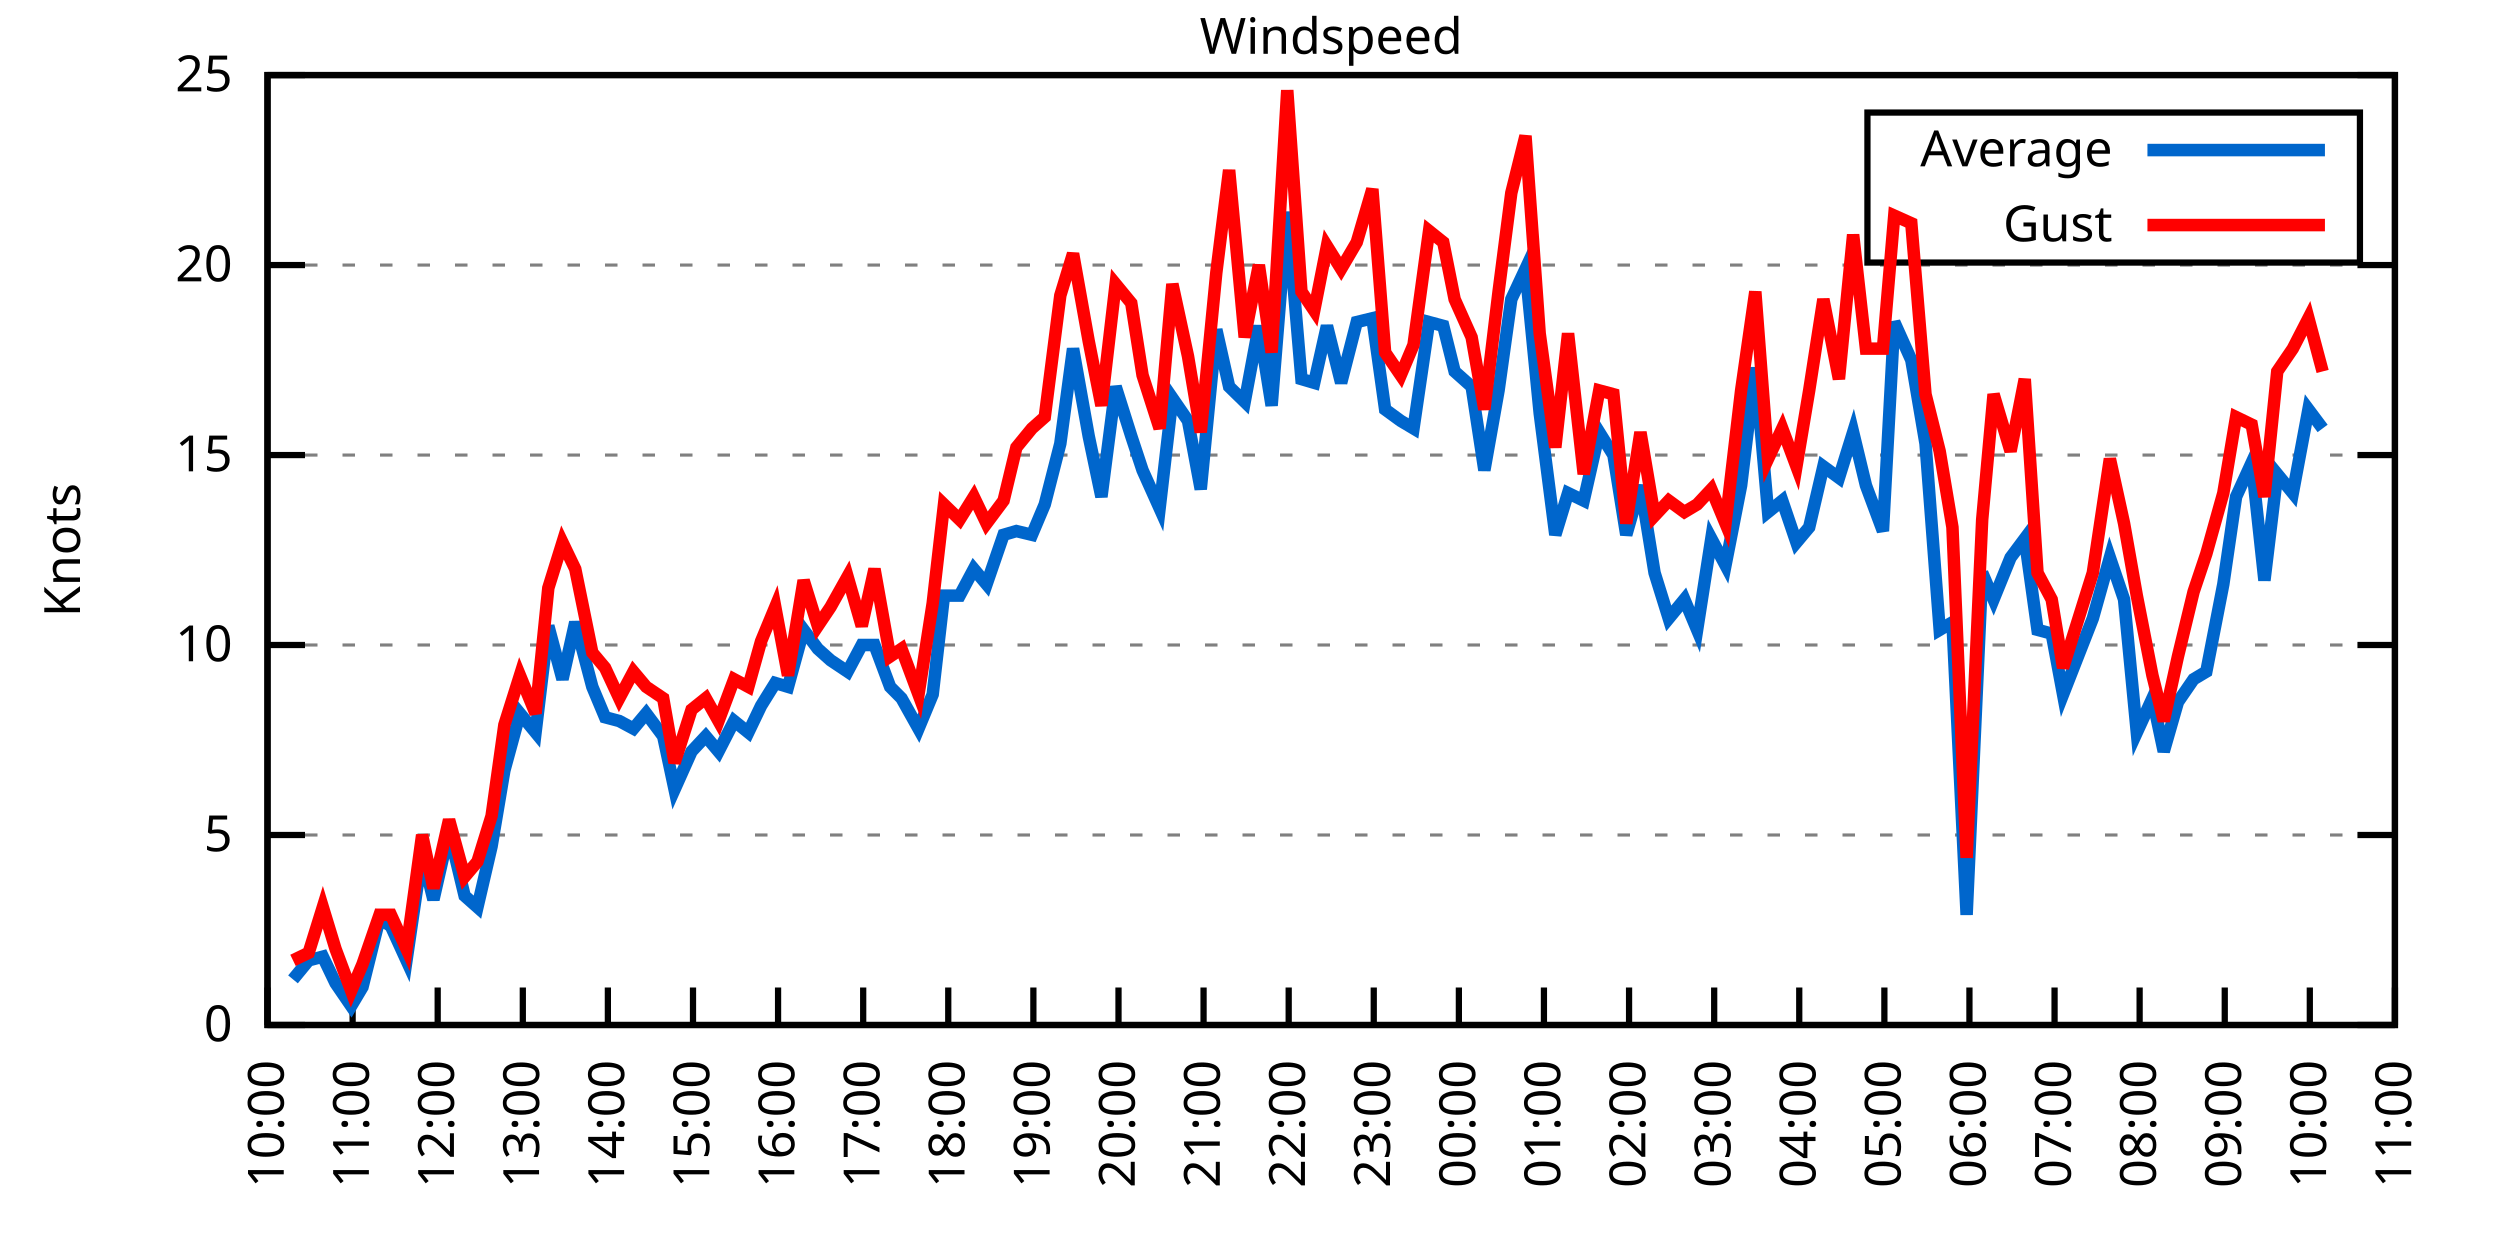
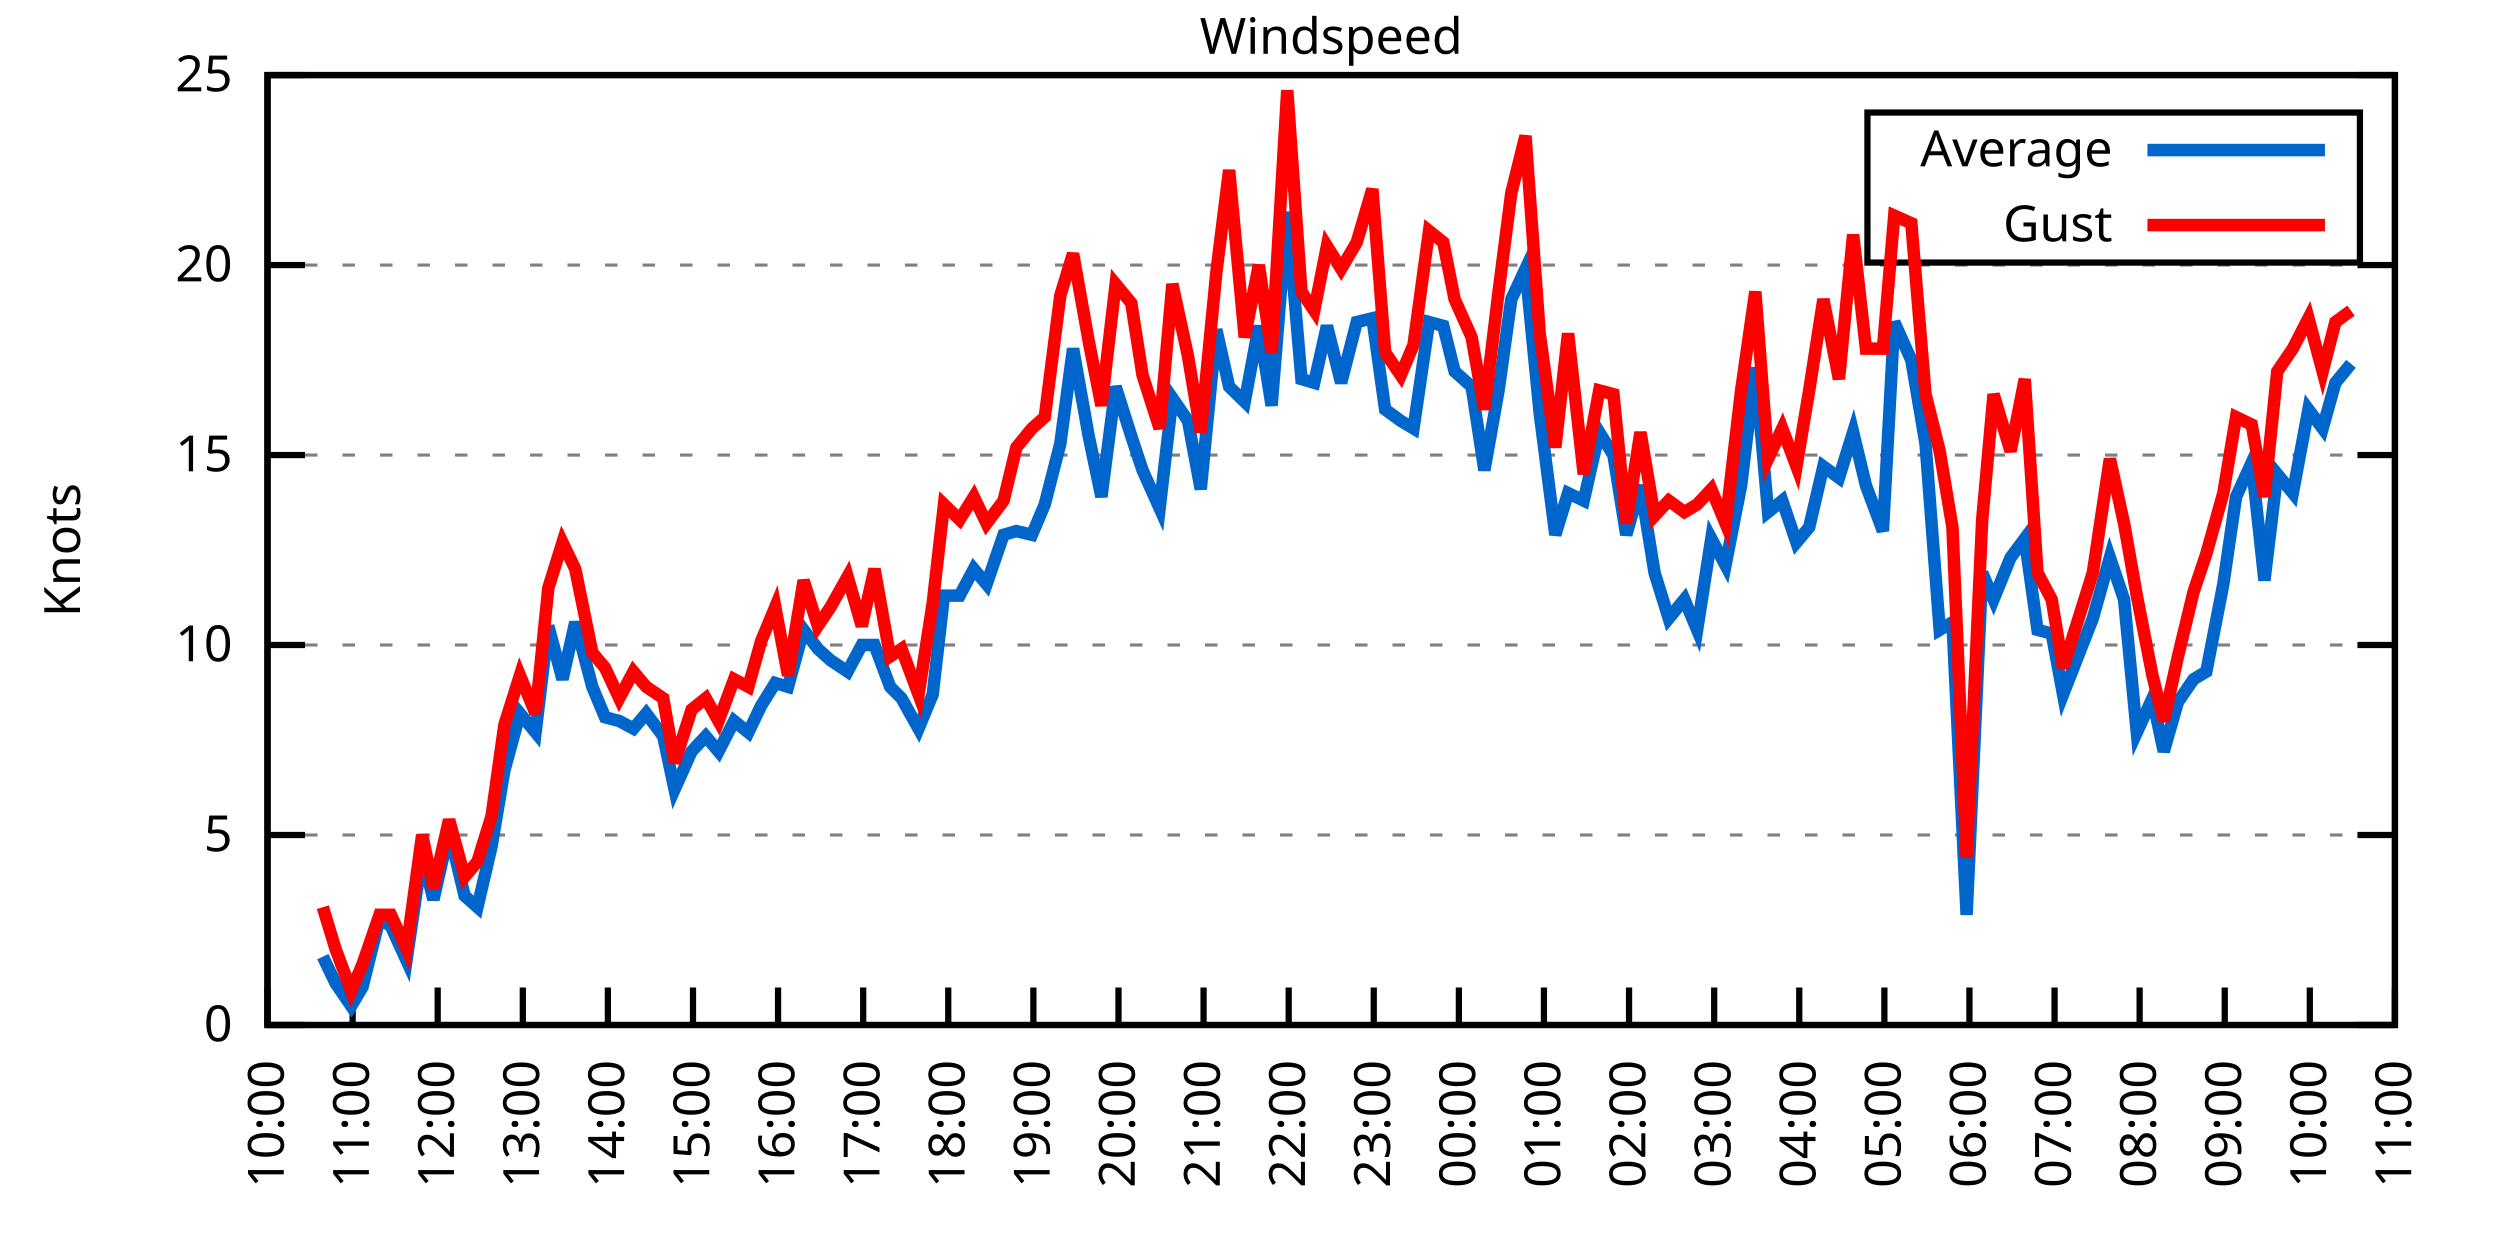
<svg xmlns="http://www.w3.org/2000/svg" xmlns:xlink="http://www.w3.org/1999/xlink" width="400" height="200" viewBox="0 0 400 200">
  <g id="gnuplot_canvas">
    <rect x="0" y="0" width="400" height="200" fill="none" />
    <defs>
      <circle id="gpDot" r="0.5" stroke-width="0.5" stroke="currentColor" />
      <path id="gpPt0" stroke-width="0.333" stroke="currentColor" d="M-1,0 h2 M0,-1 v2" />
      <path id="gpPt1" stroke-width="0.333" stroke="currentColor" d="M-1,-1 L1,1 M1,-1 L-1,1" />
      <path id="gpPt2" stroke-width="0.333" stroke="currentColor" d="M-1,0 L1,0 M0,-1 L0,1 M-1,-1 L1,1 M-1,1 L1,-1" />
      <rect id="gpPt3" stroke-width="0.333" stroke="currentColor" x="-1" y="-1" width="2" height="2" />
      <rect id="gpPt4" stroke-width="0.333" stroke="currentColor" fill="currentColor" x="-1" y="-1" width="2" height="2" />
      <circle id="gpPt5" stroke-width="0.333" stroke="currentColor" cx="0" cy="0" r="1" />
      <use xlink:href="#gpPt5" id="gpPt6" fill="currentColor" stroke="none" />
      <path id="gpPt7" stroke-width="0.333" stroke="currentColor" d="M0,-1.33 L-1.33,0.67 L1.33,0.67 z" />
      <use xlink:href="#gpPt7" id="gpPt8" fill="currentColor" stroke="none" />
      <use xlink:href="#gpPt7" id="gpPt9" stroke="currentColor" transform="rotate(180)" />
      <use xlink:href="#gpPt9" id="gpPt10" fill="currentColor" stroke="none" />
      <use xlink:href="#gpPt3" id="gpPt11" stroke="currentColor" transform="rotate(45)" />
      <use xlink:href="#gpPt11" id="gpPt12" fill="currentColor" stroke="none" />
      <path id="gpPt13" stroke-width="0.333" stroke="currentColor" d="M0,1.330 L1.265,0.411 L0.782,-1.067 L-0.782,-1.076 L-1.265,0.411 z" />
      <use xlink:href="#gpPt13" id="gpPt14" fill="currentColor" stroke="none" />
      <filter id="textbox" filterUnits="objectBoundingBox" x="0" y="0" height="1" width="1">
        <feFlood flood-color="white" flood-opacity="1" result="bgnd" />
        <feComposite in="SourceGraphic" in2="bgnd" operator="atop" />
      </filter>
      <filter id="greybox" filterUnits="objectBoundingBox" x="0" y="0" height="1" width="1">
        <feFlood flood-color="lightgrey" flood-opacity="1" result="grey" />
        <feComposite in="SourceGraphic" in2="grey" operator="atop" />
      </filter>
    </defs>
    <g fill="none" color="white" stroke="currentColor" stroke-width="1.00" stroke-linecap="butt" stroke-linejoin="miter">
</g>
    <g fill="none" color="black" stroke="currentColor" stroke-width="1.00" stroke-linecap="butt" stroke-linejoin="miter">
      <g stroke="none" shape-rendering="crispEdges">
        <polygon fill="rgb(255, 255, 255)" points="42.80,164.00 383.18,164.00 383.18,12.02 42.80,12.02 " />
      </g>
    </g>
    <g fill="none" color="black" stroke="currentColor" stroke-width="1.00" stroke-linecap="butt" stroke-linejoin="miter">
</g>
    <g fill="none" color="black" stroke="black" stroke-width="0.50" stroke-linecap="butt" stroke-linejoin="miter">
</g>
    <g fill="none" color="gray" stroke="currentColor" stroke-width="0.50" stroke-linecap="butt" stroke-linejoin="miter">
      <path stroke="gray" stroke-dasharray="2,4" class="gridline" d="M42.80,164.00 L383.19,164.00  " />
    </g>
    <g fill="none" color="gray" stroke="gray" stroke-width="1.00" stroke-linecap="butt" stroke-linejoin="miter">
</g>
    <g fill="none" color="black" stroke="currentColor" stroke-width="1.00" stroke-linecap="butt" stroke-linejoin="miter">
      <path stroke="black" d="M42.80,164.00 L48.80,164.00 M383.19,164.00 L377.19,164.00  " />
      <g transform="translate(37.20,166.60)" stroke="none" fill="black" font-family="Sans" font-size="8.00" text-anchor="end">
        <text>
          <tspan font-family="Sans"> 0</tspan>
        </text>
      </g>
    </g>
    <g fill="none" color="black" stroke="currentColor" stroke-width="1.00" stroke-linecap="butt" stroke-linejoin="miter">
</g>
    <g fill="none" color="black" stroke="black" stroke-width="0.50" stroke-linecap="butt" stroke-linejoin="miter">
</g>
    <g fill="none" color="gray" stroke="currentColor" stroke-width="0.50" stroke-linecap="butt" stroke-linejoin="miter">
      <path stroke="gray" stroke-dasharray="2,4" class="gridline" d="M42.80,133.60 L383.19,133.60  " />
    </g>
    <g fill="none" color="gray" stroke="gray" stroke-width="1.00" stroke-linecap="butt" stroke-linejoin="miter">
</g>
    <g fill="none" color="black" stroke="currentColor" stroke-width="1.00" stroke-linecap="butt" stroke-linejoin="miter">
      <path stroke="black" d="M42.80,133.60 L48.80,133.60 M383.19,133.60 L377.19,133.60  " />
      <g transform="translate(37.20,136.20)" stroke="none" fill="black" font-family="Sans" font-size="8.00" text-anchor="end">
        <text>
          <tspan font-family="Sans"> 5</tspan>
        </text>
      </g>
    </g>
    <g fill="none" color="black" stroke="currentColor" stroke-width="1.00" stroke-linecap="butt" stroke-linejoin="miter">
</g>
    <g fill="none" color="black" stroke="black" stroke-width="0.50" stroke-linecap="butt" stroke-linejoin="miter">
</g>
    <g fill="none" color="gray" stroke="currentColor" stroke-width="0.50" stroke-linecap="butt" stroke-linejoin="miter">
      <path stroke="gray" stroke-dasharray="2,4" class="gridline" d="M42.80,103.20 L383.19,103.20  " />
    </g>
    <g fill="none" color="gray" stroke="gray" stroke-width="1.00" stroke-linecap="butt" stroke-linejoin="miter">
</g>
    <g fill="none" color="black" stroke="currentColor" stroke-width="1.00" stroke-linecap="butt" stroke-linejoin="miter">
      <path stroke="black" d="M42.80,103.20 L48.80,103.20 M383.19,103.20 L377.19,103.20  " />
      <g transform="translate(37.20,105.80)" stroke="none" fill="black" font-family="Sans" font-size="8.00" text-anchor="end">
        <text>
          <tspan font-family="Sans"> 10</tspan>
        </text>
      </g>
    </g>
    <g fill="none" color="black" stroke="currentColor" stroke-width="1.00" stroke-linecap="butt" stroke-linejoin="miter">
</g>
    <g fill="none" color="black" stroke="black" stroke-width="0.50" stroke-linecap="butt" stroke-linejoin="miter">
</g>
    <g fill="none" color="gray" stroke="currentColor" stroke-width="0.50" stroke-linecap="butt" stroke-linejoin="miter">
      <path stroke="gray" stroke-dasharray="2,4" class="gridline" d="M42.80,72.81 L383.19,72.81  " />
    </g>
    <g fill="none" color="gray" stroke="gray" stroke-width="1.00" stroke-linecap="butt" stroke-linejoin="miter">
</g>
    <g fill="none" color="black" stroke="currentColor" stroke-width="1.00" stroke-linecap="butt" stroke-linejoin="miter">
      <path stroke="black" d="M42.80,72.81 L48.80,72.81 M383.19,72.81 L377.19,72.81  " />
      <g transform="translate(37.20,75.41)" stroke="none" fill="black" font-family="Sans" font-size="8.00" text-anchor="end">
        <text>
          <tspan font-family="Sans"> 15</tspan>
        </text>
      </g>
    </g>
    <g fill="none" color="black" stroke="currentColor" stroke-width="1.00" stroke-linecap="butt" stroke-linejoin="miter">
</g>
    <g fill="none" color="black" stroke="black" stroke-width="0.50" stroke-linecap="butt" stroke-linejoin="miter">
</g>
    <g fill="none" color="gray" stroke="currentColor" stroke-width="0.50" stroke-linecap="butt" stroke-linejoin="miter">
      <path stroke="gray" stroke-dasharray="2,4" class="gridline" d="M42.80,42.41 L383.19,42.41  " />
    </g>
    <g fill="none" color="gray" stroke="gray" stroke-width="1.00" stroke-linecap="butt" stroke-linejoin="miter">
</g>
    <g fill="none" color="black" stroke="currentColor" stroke-width="1.00" stroke-linecap="butt" stroke-linejoin="miter">
      <path stroke="black" d="M42.80,42.41 L48.80,42.41 M383.19,42.41 L377.19,42.41  " />
      <g transform="translate(37.20,45.01)" stroke="none" fill="black" font-family="Sans" font-size="8.00" text-anchor="end">
        <text>
          <tspan font-family="Sans"> 20</tspan>
        </text>
      </g>
    </g>
    <g fill="none" color="black" stroke="currentColor" stroke-width="1.00" stroke-linecap="butt" stroke-linejoin="miter">
</g>
    <g fill="none" color="black" stroke="black" stroke-width="0.50" stroke-linecap="butt" stroke-linejoin="miter">
</g>
    <g fill="none" color="gray" stroke="currentColor" stroke-width="0.50" stroke-linecap="butt" stroke-linejoin="miter">
      <path stroke="gray" stroke-dasharray="2,4" class="gridline" d="M42.80,12.01 L383.19,12.01  " />
    </g>
    <g fill="none" color="gray" stroke="gray" stroke-width="1.00" stroke-linecap="butt" stroke-linejoin="miter">
</g>
    <g fill="none" color="black" stroke="currentColor" stroke-width="1.00" stroke-linecap="butt" stroke-linejoin="miter">
      <path stroke="black" d="M42.80,12.01 L48.80,12.01 M383.19,12.01 L377.19,12.01  " />
      <g transform="translate(37.20,14.61)" stroke="none" fill="black" font-family="Sans" font-size="8.00" text-anchor="end">
        <text>
          <tspan font-family="Sans"> 25</tspan>
        </text>
      </g>
    </g>
    <g fill="none" color="black" stroke="currentColor" stroke-width="1.00" stroke-linecap="butt" stroke-linejoin="miter">
      <path stroke="black" d="M42.80,164.00 L42.80,158.00  " />
      <g transform="translate(45.40,169.60) rotate(270.00)" stroke="none" fill="black" font-family="Sans" font-size="8.00" text-anchor="end">
        <text>
          <tspan font-family="Sans">10:00</tspan>
        </text>
      </g>
    </g>
    <g fill="none" color="black" stroke="currentColor" stroke-width="1.00" stroke-linecap="butt" stroke-linejoin="miter">
      <path stroke="black" d="M56.42,164.00 L56.42,158.00  " />
      <g transform="translate(59.02,169.60) rotate(270.00)" stroke="none" fill="black" font-family="Sans" font-size="8.00" text-anchor="end">
        <text>
          <tspan font-family="Sans">11:00</tspan>
        </text>
      </g>
    </g>
    <g fill="none" color="black" stroke="currentColor" stroke-width="1.00" stroke-linecap="butt" stroke-linejoin="miter">
      <path stroke="black" d="M70.03,164.00 L70.03,158.00  " />
      <g transform="translate(72.63,169.60) rotate(270.00)" stroke="none" fill="black" font-family="Sans" font-size="8.00" text-anchor="end">
        <text>
          <tspan font-family="Sans">12:00</tspan>
        </text>
      </g>
    </g>
    <g fill="none" color="black" stroke="currentColor" stroke-width="1.00" stroke-linecap="butt" stroke-linejoin="miter">
      <path stroke="black" d="M83.65,164.00 L83.65,158.00  " />
      <g transform="translate(86.25,169.60) rotate(270.00)" stroke="none" fill="black" font-family="Sans" font-size="8.00" text-anchor="end">
        <text>
          <tspan font-family="Sans">13:00</tspan>
        </text>
      </g>
    </g>
    <g fill="none" color="black" stroke="currentColor" stroke-width="1.00" stroke-linecap="butt" stroke-linejoin="miter">
      <path stroke="black" d="M97.26,164.00 L97.26,158.00  " />
      <g transform="translate(99.86,169.60) rotate(270.00)" stroke="none" fill="black" font-family="Sans" font-size="8.00" text-anchor="end">
        <text>
          <tspan font-family="Sans">14:00</tspan>
        </text>
      </g>
    </g>
    <g fill="none" color="black" stroke="currentColor" stroke-width="1.00" stroke-linecap="butt" stroke-linejoin="miter">
      <path stroke="black" d="M110.88,164.00 L110.88,158.00  " />
      <g transform="translate(113.48,169.60) rotate(270.00)" stroke="none" fill="black" font-family="Sans" font-size="8.00" text-anchor="end">
        <text>
          <tspan font-family="Sans">15:00</tspan>
        </text>
      </g>
    </g>
    <g fill="none" color="black" stroke="currentColor" stroke-width="1.00" stroke-linecap="butt" stroke-linejoin="miter">
      <path stroke="black" d="M124.49,164.00 L124.49,158.00  " />
      <g transform="translate(127.09,169.60) rotate(270.00)" stroke="none" fill="black" font-family="Sans" font-size="8.00" text-anchor="end">
        <text>
          <tspan font-family="Sans">16:00</tspan>
        </text>
      </g>
    </g>
    <g fill="none" color="black" stroke="currentColor" stroke-width="1.00" stroke-linecap="butt" stroke-linejoin="miter">
      <path stroke="black" d="M138.11,164.00 L138.11,158.00  " />
      <g transform="translate(140.71,169.60) rotate(270.00)" stroke="none" fill="black" font-family="Sans" font-size="8.00" text-anchor="end">
        <text>
          <tspan font-family="Sans">17:00</tspan>
        </text>
      </g>
    </g>
    <g fill="none" color="black" stroke="currentColor" stroke-width="1.00" stroke-linecap="butt" stroke-linejoin="miter">
      <path stroke="black" d="M151.72,164.00 L151.72,158.00  " />
      <g transform="translate(154.32,169.60) rotate(270.00)" stroke="none" fill="black" font-family="Sans" font-size="8.00" text-anchor="end">
        <text>
          <tspan font-family="Sans">18:00</tspan>
        </text>
      </g>
    </g>
    <g fill="none" color="black" stroke="currentColor" stroke-width="1.00" stroke-linecap="butt" stroke-linejoin="miter">
      <path stroke="black" d="M165.34,164.00 L165.34,158.00  " />
      <g transform="translate(167.94,169.60) rotate(270.00)" stroke="none" fill="black" font-family="Sans" font-size="8.00" text-anchor="end">
        <text>
          <tspan font-family="Sans">19:00</tspan>
        </text>
      </g>
    </g>
    <g fill="none" color="black" stroke="currentColor" stroke-width="1.00" stroke-linecap="butt" stroke-linejoin="miter">
      <path stroke="black" d="M178.96,164.00 L178.96,158.00  " />
      <g transform="translate(181.56,169.60) rotate(270.00)" stroke="none" fill="black" font-family="Sans" font-size="8.00" text-anchor="end">
        <text>
          <tspan font-family="Sans">20:00</tspan>
        </text>
      </g>
    </g>
    <g fill="none" color="black" stroke="currentColor" stroke-width="1.00" stroke-linecap="butt" stroke-linejoin="miter">
      <path stroke="black" d="M192.57,164.00 L192.57,158.00  " />
      <g transform="translate(195.17,169.60) rotate(270.00)" stroke="none" fill="black" font-family="Sans" font-size="8.00" text-anchor="end">
        <text>
          <tspan font-family="Sans">21:00</tspan>
        </text>
      </g>
    </g>
    <g fill="none" color="black" stroke="currentColor" stroke-width="1.00" stroke-linecap="butt" stroke-linejoin="miter">
      <path stroke="black" d="M206.19,164.00 L206.19,158.00  " />
      <g transform="translate(208.79,169.60) rotate(270.00)" stroke="none" fill="black" font-family="Sans" font-size="8.00" text-anchor="end">
        <text>
          <tspan font-family="Sans">22:00</tspan>
        </text>
      </g>
    </g>
    <g fill="none" color="black" stroke="currentColor" stroke-width="1.00" stroke-linecap="butt" stroke-linejoin="miter">
      <path stroke="black" d="M219.80,164.00 L219.80,158.00  " />
      <g transform="translate(222.40,169.60) rotate(270.00)" stroke="none" fill="black" font-family="Sans" font-size="8.00" text-anchor="end">
        <text>
          <tspan font-family="Sans">23:00</tspan>
        </text>
      </g>
    </g>
    <g fill="none" color="black" stroke="currentColor" stroke-width="1.00" stroke-linecap="butt" stroke-linejoin="miter">
      <path stroke="black" d="M233.42,164.00 L233.42,158.00  " />
      <g transform="translate(236.02,169.60) rotate(270.00)" stroke="none" fill="black" font-family="Sans" font-size="8.00" text-anchor="end">
        <text>
          <tspan font-family="Sans">00:00</tspan>
        </text>
      </g>
    </g>
    <g fill="none" color="black" stroke="currentColor" stroke-width="1.00" stroke-linecap="butt" stroke-linejoin="miter">
      <path stroke="black" d="M247.03,164.00 L247.03,158.00  " />
      <g transform="translate(249.63,169.60) rotate(270.00)" stroke="none" fill="black" font-family="Sans" font-size="8.00" text-anchor="end">
        <text>
          <tspan font-family="Sans">01:00</tspan>
        </text>
      </g>
    </g>
    <g fill="none" color="black" stroke="currentColor" stroke-width="1.00" stroke-linecap="butt" stroke-linejoin="miter">
      <path stroke="black" d="M260.65,164.00 L260.65,158.00  " />
      <g transform="translate(263.25,169.60) rotate(270.00)" stroke="none" fill="black" font-family="Sans" font-size="8.00" text-anchor="end">
        <text>
          <tspan font-family="Sans">02:00</tspan>
        </text>
      </g>
    </g>
    <g fill="none" color="black" stroke="currentColor" stroke-width="1.00" stroke-linecap="butt" stroke-linejoin="miter">
      <path stroke="black" d="M274.27,164.00 L274.27,158.00  " />
      <g transform="translate(276.87,169.60) rotate(270.00)" stroke="none" fill="black" font-family="Sans" font-size="8.00" text-anchor="end">
        <text>
          <tspan font-family="Sans">03:00</tspan>
        </text>
      </g>
    </g>
    <g fill="none" color="black" stroke="currentColor" stroke-width="1.00" stroke-linecap="butt" stroke-linejoin="miter">
      <path stroke="black" d="M287.88,164.00 L287.88,158.00  " />
      <g transform="translate(290.48,169.60) rotate(270.00)" stroke="none" fill="black" font-family="Sans" font-size="8.00" text-anchor="end">
        <text>
          <tspan font-family="Sans">04:00</tspan>
        </text>
      </g>
    </g>
    <g fill="none" color="black" stroke="currentColor" stroke-width="1.00" stroke-linecap="butt" stroke-linejoin="miter">
      <path stroke="black" d="M301.50,164.00 L301.50,158.00  " />
      <g transform="translate(304.10,169.60) rotate(270.00)" stroke="none" fill="black" font-family="Sans" font-size="8.00" text-anchor="end">
        <text>
          <tspan font-family="Sans">05:00</tspan>
        </text>
      </g>
    </g>
    <g fill="none" color="black" stroke="currentColor" stroke-width="1.00" stroke-linecap="butt" stroke-linejoin="miter">
      <path stroke="black" d="M315.11,164.00 L315.11,158.00  " />
      <g transform="translate(317.71,169.60) rotate(270.00)" stroke="none" fill="black" font-family="Sans" font-size="8.00" text-anchor="end">
        <text>
          <tspan font-family="Sans">06:00</tspan>
        </text>
      </g>
    </g>
    <g fill="none" color="black" stroke="currentColor" stroke-width="1.00" stroke-linecap="butt" stroke-linejoin="miter">
      <path stroke="black" d="M328.73,164.00 L328.73,158.00  " />
      <g transform="translate(331.33,169.60) rotate(270.00)" stroke="none" fill="black" font-family="Sans" font-size="8.00" text-anchor="end">
        <text>
          <tspan font-family="Sans">07:00</tspan>
        </text>
      </g>
    </g>
    <g fill="none" color="black" stroke="currentColor" stroke-width="1.00" stroke-linecap="butt" stroke-linejoin="miter">
      <path stroke="black" d="M342.34,164.00 L342.34,158.00  " />
      <g transform="translate(344.94,169.60) rotate(270.00)" stroke="none" fill="black" font-family="Sans" font-size="8.00" text-anchor="end">
        <text>
          <tspan font-family="Sans">08:00</tspan>
        </text>
      </g>
    </g>
    <g fill="none" color="black" stroke="currentColor" stroke-width="1.00" stroke-linecap="butt" stroke-linejoin="miter">
      <path stroke="black" d="M355.96,164.00 L355.96,158.00  " />
      <g transform="translate(358.56,169.60) rotate(270.00)" stroke="none" fill="black" font-family="Sans" font-size="8.00" text-anchor="end">
        <text>
          <tspan font-family="Sans">09:00</tspan>
        </text>
      </g>
    </g>
    <g fill="none" color="black" stroke="currentColor" stroke-width="1.00" stroke-linecap="butt" stroke-linejoin="miter">
      <path stroke="black" d="M369.57,164.00 L369.57,158.00  " />
      <g transform="translate(372.17,169.60) rotate(270.00)" stroke="none" fill="black" font-family="Sans" font-size="8.00" text-anchor="end">
        <text>
          <tspan font-family="Sans">10:00</tspan>
        </text>
      </g>
    </g>
    <g fill="none" color="black" stroke="currentColor" stroke-width="1.00" stroke-linecap="butt" stroke-linejoin="miter">
      <path stroke="black" d="M383.19,164.00 L383.19,158.00  " />
      <g transform="translate(385.79,169.60) rotate(270.00)" stroke="none" fill="black" font-family="Sans" font-size="8.00" text-anchor="end">
        <text>
          <tspan font-family="Sans">11:00</tspan>
        </text>
      </g>
    </g>
    <g fill="none" color="black" stroke="currentColor" stroke-width="1.00" stroke-linecap="butt" stroke-linejoin="miter">
</g>
    <g fill="none" color="black" stroke="currentColor" stroke-width="1.00" stroke-linecap="butt" stroke-linejoin="miter">
      <path stroke="black" d="M42.80,12.01 L42.80,164.00 L383.19,164.00 L383.19,12.01 L42.80,12.01 Z  " />
    </g>
    <g fill="none" color="black" stroke="currentColor" stroke-width="1.00" stroke-linecap="butt" stroke-linejoin="miter">
</g>
    <g fill="none" color="black" stroke="currentColor" stroke-width="1.00" stroke-linecap="butt" stroke-linejoin="miter">
      <path stroke="black" d="M298.79,42.01 L298.79,18.01 L377.59,18.01 L377.59,42.01 L298.79,42.01 Z  " />
    </g>
    <g id="Windspeed_plot_1">
      <g fill="none" color="white" stroke="black" stroke-width="2.00" stroke-linecap="butt" stroke-linejoin="miter">
</g>
      <g fill="none" color="black" stroke="currentColor" stroke-width="2.00" stroke-linecap="butt" stroke-linejoin="miter">
        <g transform="translate(337.99,26.61)" stroke="none" fill="black" font-family="Sans" font-size="8.00" text-anchor="end">
          <text>
            <tspan font-family="Sans">Average</tspan>
          </text>
        </g>
      </g>
      <g fill="none" color="black" stroke="currentColor" stroke-width="2.00" stroke-linecap="butt" stroke-linejoin="miter">
-         <path stroke="rgb(  0, 102, 204)" d="M343.59,24.01 L371.99,24.01 M46.88,156.70 L49.38,153.66 L51.65,153.06 L53.69,157.31 L56.19,160.96 L58.00,157.92   L60.73,146.98 L62.54,148.19 L65.04,153.66 L67.54,136.64 L69.35,143.94 L71.85,132.99 L74.34,143.33 L76.39,145.15   L78.65,135.43 L80.70,123.27 L83.19,114.15 L85.69,117.19 L87.73,100.16 L90.00,108.68 L92.04,99.56 L94.77,109.89   L96.81,114.76 L99.08,115.36 L101.35,116.58 L103.39,114.15 L106.11,117.80 L107.93,126.31 L110.65,120.23 L112.92,117.80   L114.96,120.23 L117.46,115.36 L119.73,117.19 L121.77,112.93 L124.04,109.28 L126.08,109.89 L128.58,100.77 L130.85,103.81   L132.89,105.64 L135.61,107.46 L137.88,103.20 L139.92,103.20 L142.42,109.89 L144.24,111.72 L146.96,116.58 L149.23,111.11   L151.04,95.30 L153.54,95.30 L155.81,91.04 L157.85,93.48 L160.57,85.57 L162.62,84.97 L165.11,85.57 L167.16,80.71   L169.65,70.98 L171.69,55.78 L174.19,69.77 L176.23,79.49 L178.50,61.86 L181.00,69.77 L182.81,75.24 L185.54,81.32   L187.58,63.69 L190.08,67.33 L192.12,78.28 L194.61,52.74 L196.66,61.86 L199.15,64.29 L201.42,52.14 L203.46,64.90   L205.96,33.90 L208.23,60.65 L210.27,61.25 L212.31,52.14 L214.58,61.25 L217.08,51.53 L219.58,50.92 L221.62,65.51   L224.11,67.33 L226.16,68.55 L228.65,51.53 L230.92,52.14 L232.74,59.43 L235.46,61.86 L237.50,75.24 L239.77,62.47   L241.81,47.88 L244.08,43.02 L246.35,66.12 L248.85,85.57 L250.89,78.89 L253.39,80.10 L255.88,69.16 L258.15,72.81   L260.20,85.57 L262.47,77.67 L264.73,91.65 L267.00,98.95 L269.50,95.91 L271.54,100.77 L273.81,86.18 L276.08,90.44   L278.58,77.67 L280.85,58.82 L282.89,81.93 L285.16,80.10 L287.43,86.79 L289.47,84.36 L291.74,74.63 L294.23,76.45   L296.50,69.16 L298.55,77.67 L301.27,84.97 L303.08,51.53 L305.81,57.61 L308.08,70.98 L310.35,100.77 L312.39,99.56   L314.66,146.37 L317.15,91.65 L318.97,95.91 L321.69,89.22 L323.96,86.18 L326.00,100.77 L328.27,101.38 L330.09,111.11   L334.85,98.95 L337.58,89.22 L339.85,95.91 L341.89,117.19 L344.39,111.72 L346.20,120.23 L348.47,112.32 L350.97,108.68   L353.01,107.46 L355.73,93.48 L357.77,79.49 L360.27,74.02 L362.31,92.87 L364.36,75.85 L366.85,78.89 L369.35,65.51   L371.62,68.55  " />
+         <path stroke="rgb(  0, 102, 204)" d="M343.59,24.01 L371.99,24.01 M51.65,153.06 L53.69,157.31 L56.19,160.96 L58.00,157.92 L60.73,146.98 L62.54,148.19   L65.04,153.66 L67.54,136.64 L69.35,143.94 L71.85,132.99 L74.34,143.33 L76.39,145.15 L78.65,135.43 L80.70,123.27   L83.19,114.15 L85.69,117.19 L87.73,100.16 L90.00,108.68 L92.04,99.56 L94.77,109.89 L96.81,114.76 L99.08,115.36   L101.35,116.58 L103.39,114.15 L106.11,117.80 L107.93,126.31 L110.65,120.23 L112.92,117.80 L114.96,120.23 L117.46,115.36   L119.73,117.19 L121.77,112.93 L124.04,109.28 L126.08,109.89 L128.58,100.77 L130.85,103.81 L132.89,105.64 L135.61,107.46   L137.88,103.20 L139.92,103.20 L142.42,109.89 L144.24,111.72 L146.96,116.58 L149.23,111.11 L151.04,95.30 L153.54,95.30   L155.81,91.04 L157.85,93.48 L160.57,85.57 L162.62,84.97 L165.11,85.57 L167.16,80.71 L169.65,70.98 L171.69,55.78   L174.19,69.77 L176.23,79.49 L178.50,61.86 L181.00,69.77 L182.81,75.24 L185.54,81.32 L187.58,63.69 L190.08,67.33   L192.12,78.28 L194.61,52.74 L196.66,61.86 L199.15,64.29 L201.42,52.14 L203.46,64.90 L205.96,33.90 L208.23,60.65   L210.27,61.25 L212.31,52.14 L214.58,61.25 L217.08,51.53 L219.58,50.92 L221.62,65.51 L224.11,67.33 L226.16,68.55   L228.65,51.53 L230.92,52.14 L232.74,59.43 L235.46,61.86 L237.50,75.24 L239.77,62.47 L241.81,47.88 L244.08,43.02   L246.35,66.12 L248.85,85.57 L250.89,78.89 L253.39,80.10 L255.88,69.16 L258.15,72.81 L260.20,85.57 L262.47,77.67   L264.73,91.65 L267.00,98.95 L269.50,95.91 L271.54,100.77 L273.81,86.18 L276.08,90.44 L278.58,77.67 L280.85,58.82   L282.89,81.93 L285.16,80.10 L287.43,86.79 L289.47,84.36 L291.74,74.63 L294.23,76.45 L296.50,69.16 L298.55,77.67   L301.27,84.97 L303.08,51.53 L305.81,57.61 L308.08,70.98 L310.35,100.77 L312.39,99.56 L314.66,146.37 L317.15,91.65   L318.97,95.91 L321.69,89.22 L323.96,86.18 L326.00,100.77 L328.27,101.38 L330.09,111.11 L334.85,98.95 L337.58,89.22   L339.85,95.91 L341.89,117.19 L344.39,111.72 L346.20,120.23 L348.47,112.32 L350.97,108.68 L353.01,107.46 L355.73,93.48   L357.77,79.49 L360.27,74.02 L362.31,92.87 L364.36,75.85 L366.85,78.89 L369.35,65.51 L371.62,68.55 L373.66,61.25   L376.16,58.21  " />
      </g>
    </g>
    <g id="Windspeed_plot_2">
      <g fill="none" color="black" stroke="currentColor" stroke-width="2.00" stroke-linecap="butt" stroke-linejoin="miter">
        <g transform="translate(337.99,38.61)" stroke="none" fill="black" font-family="Sans" font-size="8.00" text-anchor="end">
          <text>
            <tspan font-family="Sans">Gust</tspan>
          </text>
        </g>
      </g>
      <g fill="none" color="black" stroke="currentColor" stroke-width="2.00" stroke-linecap="butt" stroke-linejoin="miter">
-         <path stroke="rgb(255,   0,   0)" d="M343.59,36.01 L371.99,36.01 M46.88,153.66 L49.38,152.45 L51.65,145.15 L53.69,151.84 L56.19,158.53 L58.00,154.27   L60.73,146.37 L62.54,146.37 L65.04,151.84 L67.54,133.60 L69.35,142.11 L71.85,131.17 L74.34,140.29 L76.39,137.86   L78.65,130.56 L80.70,115.97 L83.19,108.07 L85.69,114.15 L87.73,94.08 L90.00,86.79 L92.04,91.04 L94.77,104.42   L96.81,106.85 L99.08,111.72 L101.35,107.46 L103.39,109.89 L106.11,111.72 L107.93,122.05 L110.65,113.54 L112.92,111.72   L114.96,115.36 L117.46,108.68 L119.73,109.89 L121.77,102.60 L124.04,97.12 L126.08,108.07 L128.58,92.87 L130.85,100.16   L132.89,97.12 L135.61,92.26 L137.88,100.16 L139.92,91.04 L142.42,105.03 L144.24,103.81 L146.96,111.11 L149.23,96.52   L151.04,80.71 L153.54,83.14 L155.81,79.49 L157.85,83.75 L160.57,80.10 L162.62,71.59 L165.11,68.55 L167.16,66.73   L169.65,47.27 L171.69,40.58 L174.19,54.57 L176.23,64.90 L178.50,45.45 L181.00,48.49 L182.81,60.04 L185.54,68.55   L187.58,45.45 L190.08,57.00 L192.12,69.16 L194.61,43.62 L196.66,27.21 L199.15,53.96 L201.42,42.41 L203.46,56.39   L205.96,14.44 L208.23,46.66 L210.27,49.70 L212.31,39.37 L214.58,43.02 L217.08,38.76 L219.58,30.25 L221.62,56.39   L224.11,60.04 L226.16,55.18 L228.65,36.94 L230.92,38.76 L232.74,47.88 L235.46,53.96 L237.50,65.51 L239.77,46.66   L241.81,30.86 L244.08,21.74 L246.35,53.35 L248.85,71.59 L250.89,53.35 L253.39,75.85 L255.88,62.47 L258.15,63.08   L260.20,83.75 L262.47,69.16 L264.73,82.53 L267.00,80.10 L269.50,81.93 L271.54,80.71 L273.81,78.28 L276.08,83.75   L278.58,62.47 L280.85,46.66 L282.89,73.41 L285.16,68.55 L287.43,74.63 L289.47,62.47 L291.74,47.88 L294.23,60.65   L296.50,37.54 L298.55,55.78 L301.27,55.78 L303.08,34.50 L305.81,35.72 L308.08,63.08 L310.35,72.20 L312.39,84.36   L314.66,137.25 L317.15,83.14 L318.97,63.08 L321.69,72.20 L323.96,60.65 L326.00,91.65 L328.27,95.91 L330.09,106.85   L334.85,91.65 L337.58,73.41 L339.85,83.75 L341.89,95.30 L344.39,108.07 L346.20,115.36 L348.47,105.03 L350.97,94.69   L353.01,88.61 L355.73,78.89 L357.77,66.73 L360.27,67.94 L362.31,79.49 L364.36,59.43 L366.85,55.78 L369.35,50.92   L371.62,59.43  " />
+         <path stroke="rgb(255,   0,   0)" d="M343.59,36.01 L371.99,36.01 M51.65,145.15 L53.69,151.84 L56.19,158.53 L58.00,154.27 L60.73,146.37 L62.54,146.37   L65.04,151.84 L67.54,133.60 L69.35,142.11 L71.85,131.17 L74.34,140.29 L76.39,137.86 L78.65,130.56 L80.70,115.97   L83.19,108.07 L85.69,114.15 L87.73,94.08 L90.00,86.79 L92.04,91.04 L94.77,104.42 L96.81,106.85 L99.08,111.72   L101.35,107.46 L103.39,109.89 L106.11,111.72 L107.93,122.05 L110.65,113.54 L112.92,111.72 L114.96,115.36 L117.46,108.68   L119.73,109.89 L121.77,102.60 L124.04,97.12 L126.08,108.07 L128.58,92.87 L130.85,100.16 L132.89,97.12 L135.61,92.26   L137.88,100.16 L139.92,91.04 L142.42,105.03 L144.24,103.81 L146.96,111.11 L149.23,96.52 L151.04,80.71 L153.54,83.14   L155.81,79.49 L157.85,83.75 L160.57,80.10 L162.62,71.59 L165.11,68.55 L167.16,66.73 L169.65,47.27 L171.69,40.58   L174.19,54.57 L176.23,64.90 L178.50,45.45 L181.00,48.49 L182.81,60.04 L185.54,68.55 L187.58,45.45 L190.08,57.00   L192.12,69.16 L194.61,43.62 L196.66,27.21 L199.15,53.96 L201.42,42.41 L203.46,56.39 L205.96,14.44 L208.23,46.66   L210.27,49.70 L212.31,39.37 L214.58,43.02 L217.08,38.76 L219.58,30.25 L221.62,56.39 L224.11,60.04 L226.16,55.18   L228.65,36.94 L230.92,38.76 L232.74,47.88 L235.46,53.96 L237.50,65.51 L239.77,46.66 L241.81,30.86 L244.08,21.74   L246.35,53.35 L248.85,71.59 L250.89,53.35 L253.39,75.85 L255.88,62.47 L258.15,63.08 L260.20,83.75 L262.47,69.16   L264.73,82.53 L267.00,80.10 L269.50,81.93 L271.54,80.71 L273.81,78.28 L276.08,83.75 L278.58,62.47 L280.85,46.66   L282.89,73.41 L285.16,68.55 L287.43,74.63 L289.47,62.47 L291.74,47.88 L294.23,60.65 L296.50,37.54 L298.55,55.78   L301.27,55.78 L303.08,34.50 L305.81,35.72 L308.08,63.08 L310.35,72.20 L312.39,84.36 L314.66,137.25 L317.15,83.14   L318.97,63.08 L321.69,72.20 L323.96,60.65 L326.00,91.65 L328.27,95.91 L330.09,106.85 L334.85,91.65 L337.58,73.41   L339.85,83.75 L341.89,95.30 L344.39,108.07 L346.20,115.36 L348.47,105.03 L350.97,94.69 L353.01,88.61 L355.73,78.89   L357.77,66.73 L360.27,67.94 L362.31,79.49 L364.36,59.43 L366.85,55.78 L369.35,50.92 L371.62,59.43 L373.66,51.53   L376.16,49.70  " />
      </g>
    </g>
    <g fill="none" color="black" stroke="currentColor" stroke-width="2.00" stroke-linecap="butt" stroke-linejoin="miter">
</g>
    <g fill="none" color="black" stroke="black" stroke-width="1.00" stroke-linecap="butt" stroke-linejoin="miter">
</g>
    <g fill="none" color="black" stroke="currentColor" stroke-width="1.00" stroke-linecap="butt" stroke-linejoin="miter">
      <path stroke="black" d="M42.80,12.01 L42.80,164.00 L383.19,164.00 L383.19,12.01 L42.80,12.01 Z  " />
      <g transform="translate(12.80,88.01) rotate(270.00)" stroke="none" fill="black" font-family="Sans" font-size="8.00" text-anchor="middle">
        <text>
          <tspan font-family="Sans">Knots</tspan>
        </text>
      </g>
    </g>
    <g fill="none" color="black" stroke="currentColor" stroke-width="1.00" stroke-linecap="butt" stroke-linejoin="miter">
</g>
    <g fill="none" color="black" stroke="currentColor" stroke-width="1.00" stroke-linecap="butt" stroke-linejoin="miter">
      <g transform="translate(212.99,8.61)" stroke="none" fill="black" font-family="Sans" font-size="8.00" text-anchor="middle">
        <text>
          <tspan font-family="Sans">Windspeed</tspan>
        </text>
      </g>
    </g>
    <g fill="none" color="black" stroke="currentColor" stroke-width="1.00" stroke-linecap="butt" stroke-linejoin="miter">
</g>
  </g>
</svg>
